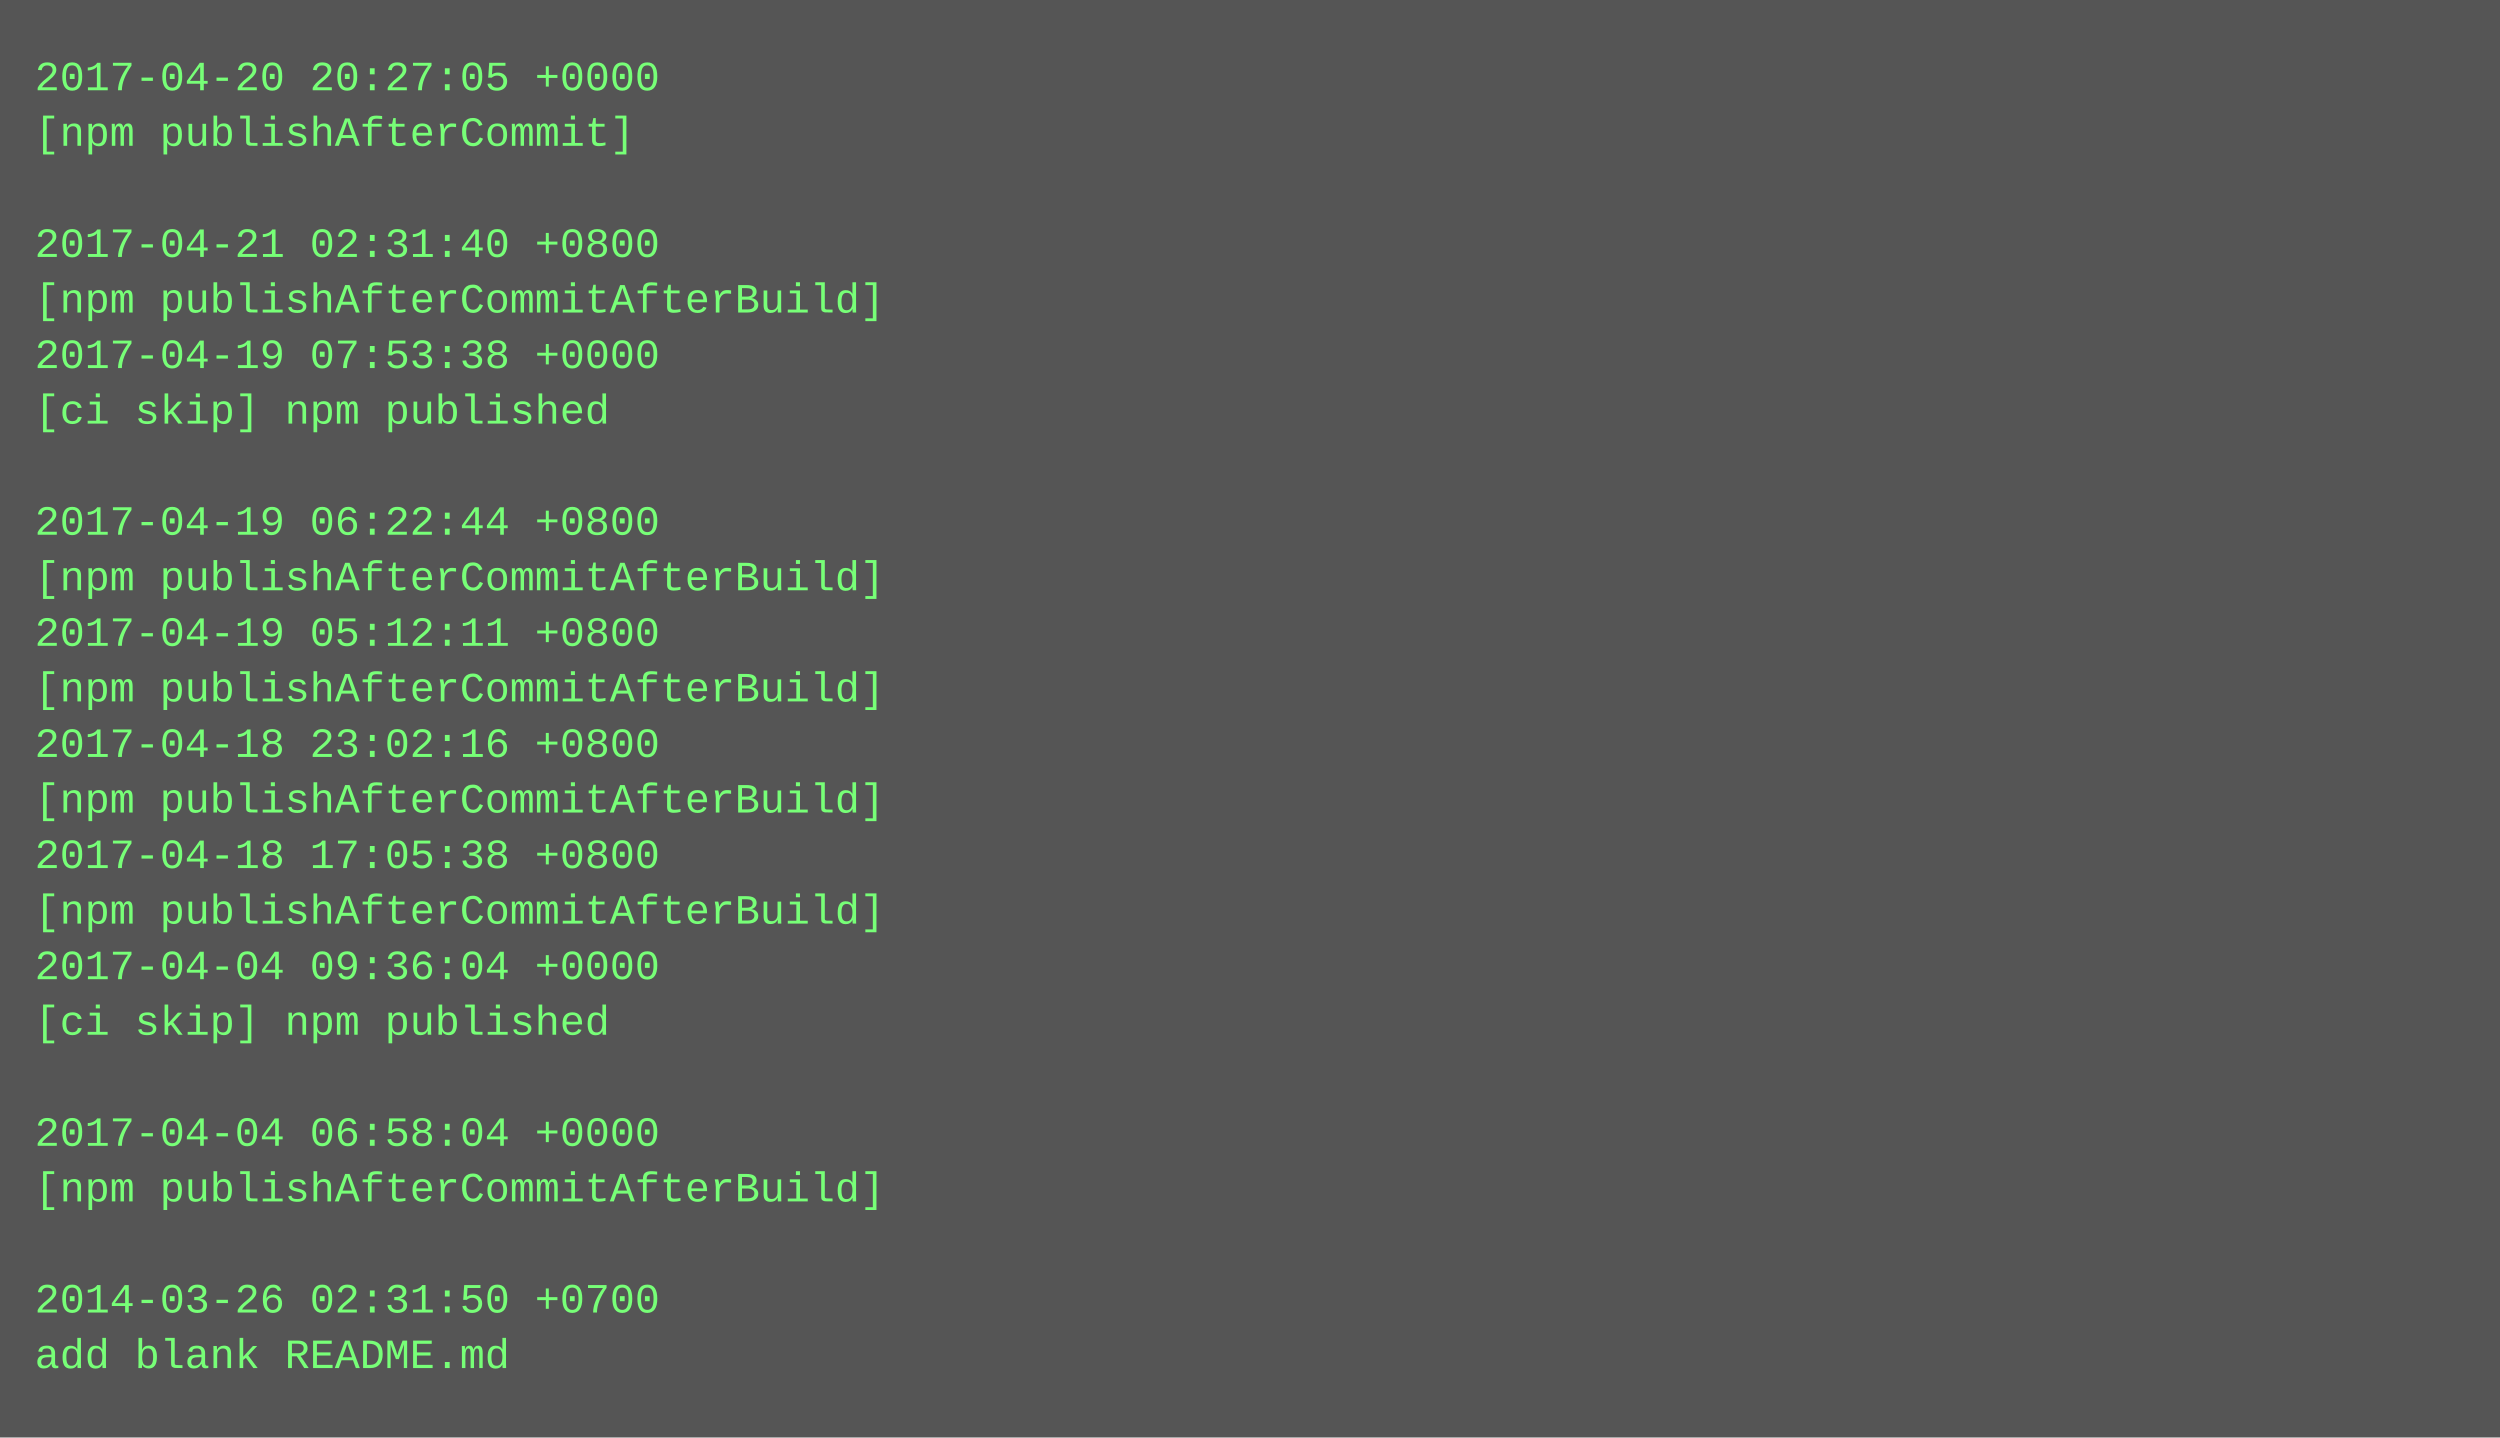
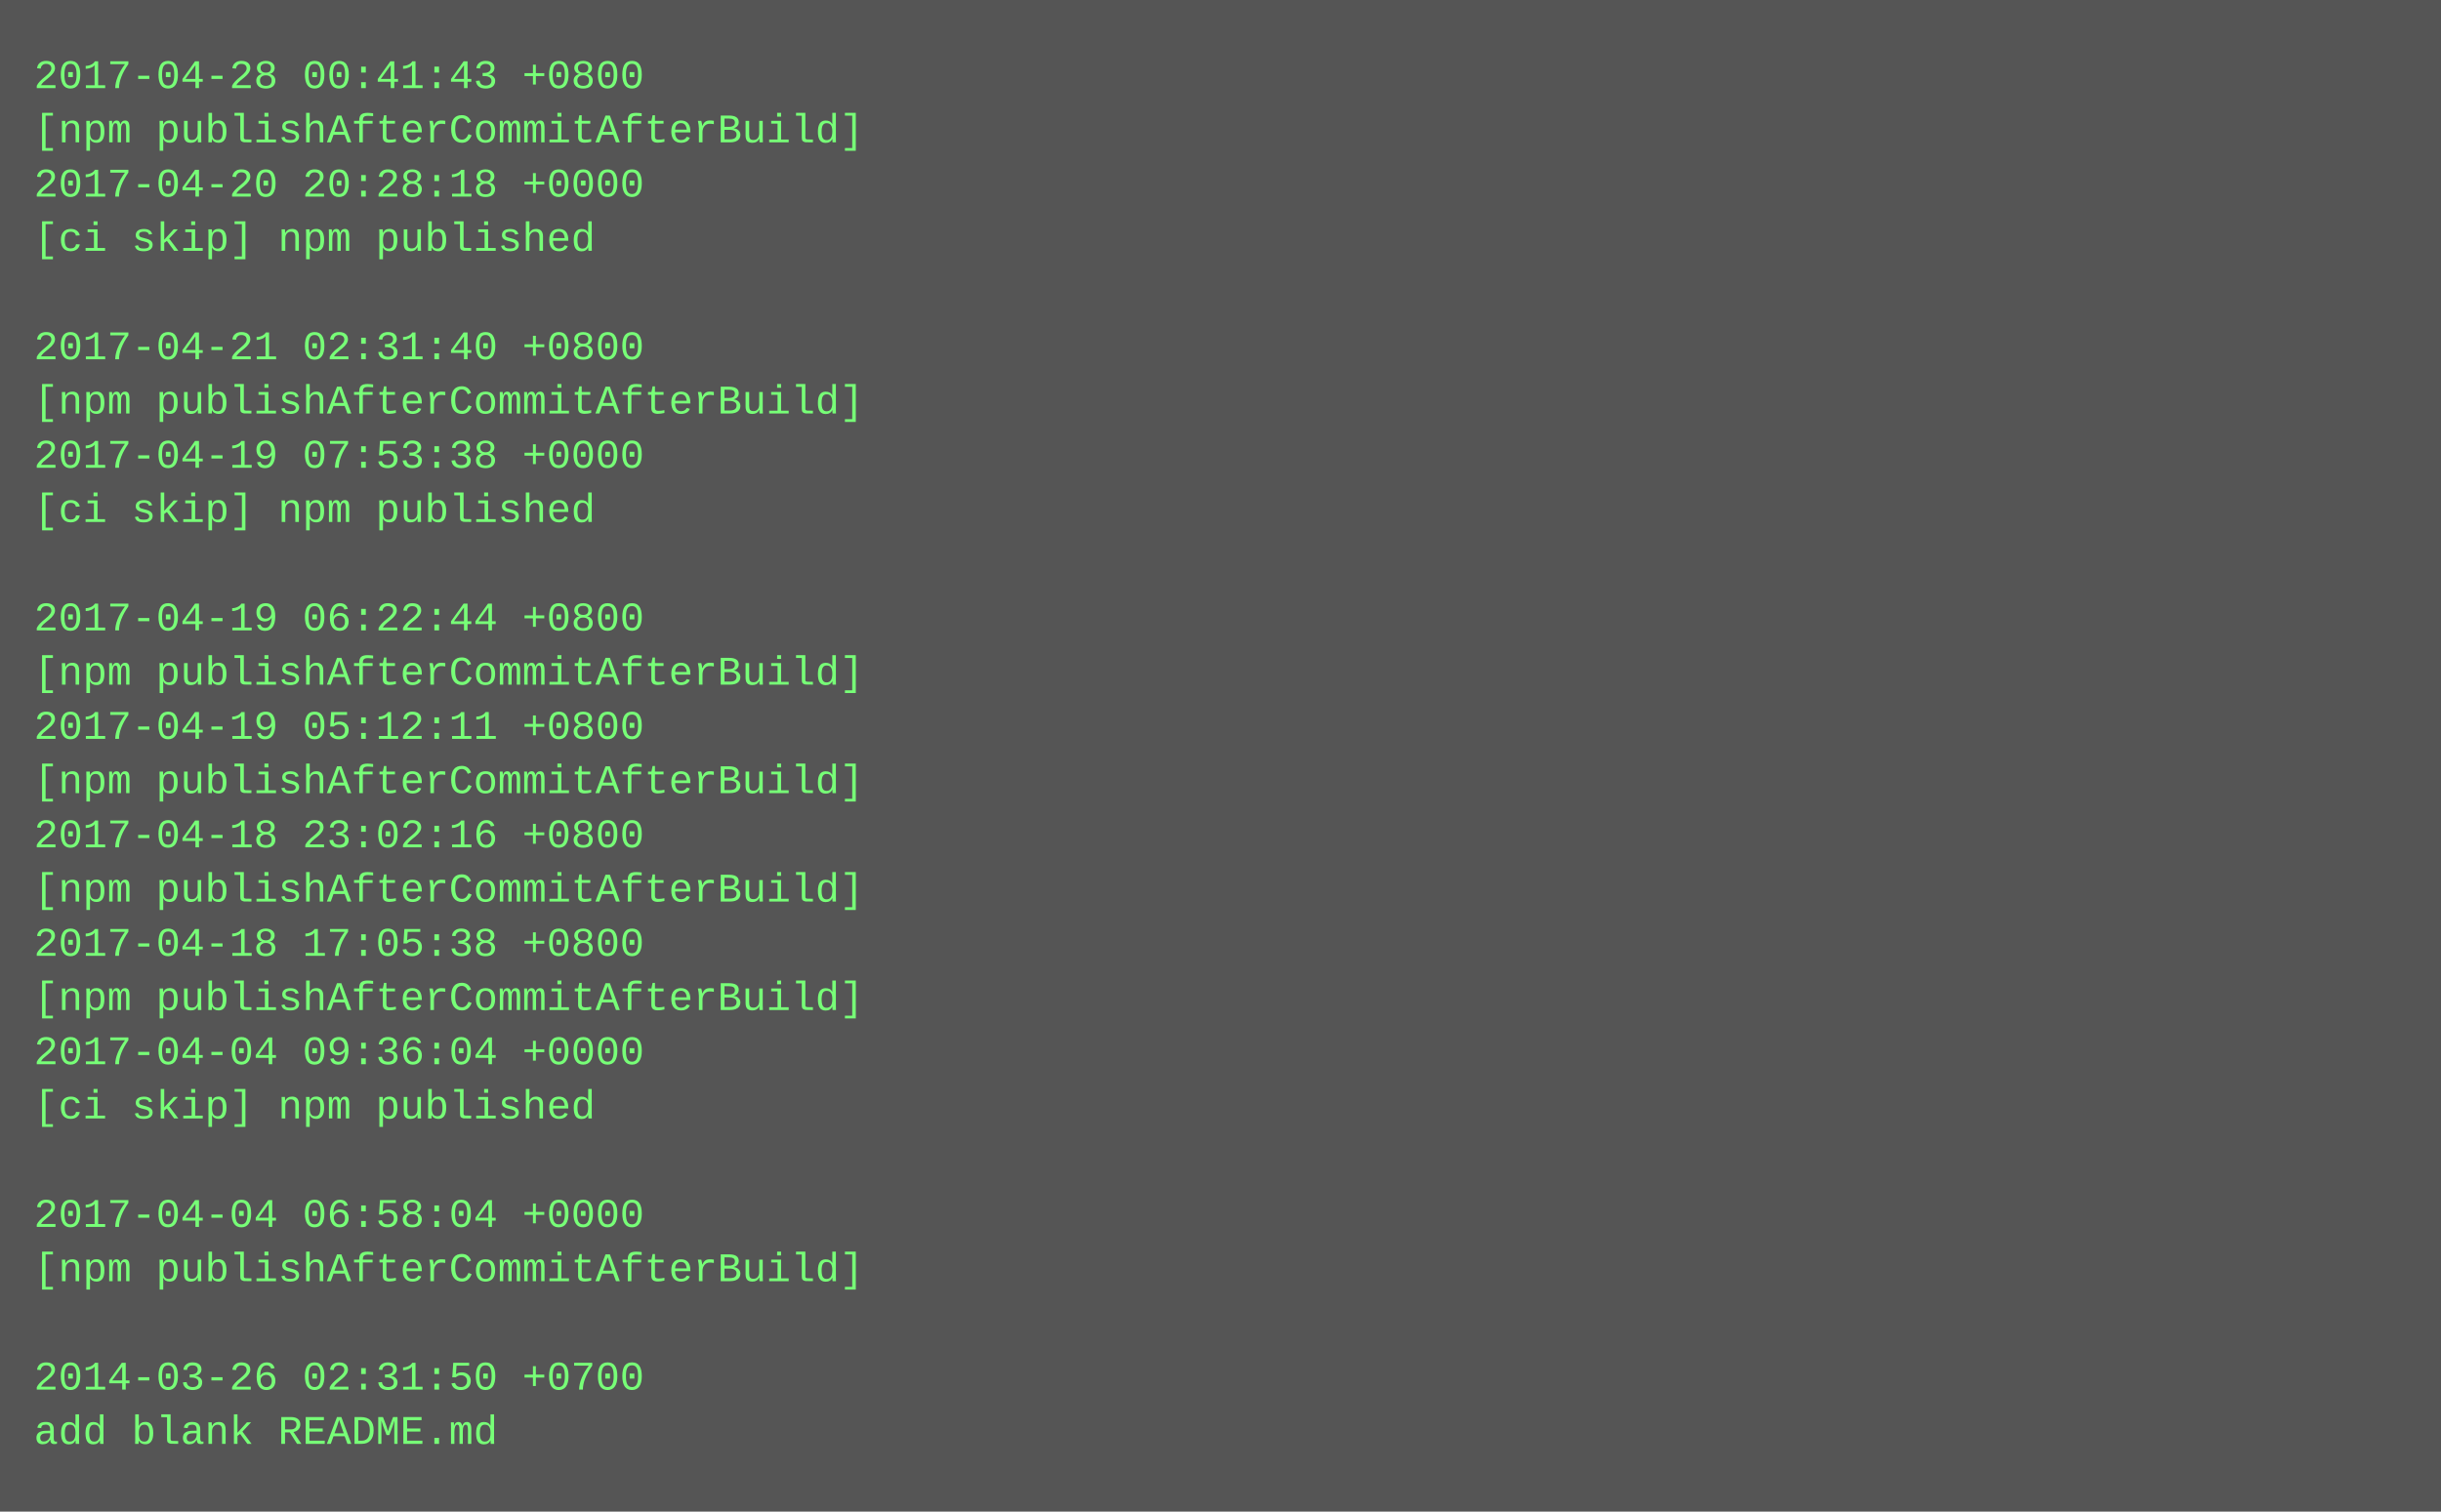
- <svg xmlns="http://www.w3.org/2000/svg" height="414" width="720">
-   <rect height="414" fill="#555" width="720" />
+ <svg xmlns="http://www.w3.org/2000/svg" height="446" width="720">
+   <rect height="446" fill="#555" width="720" />
  <text fill="#7f7" font-family="Courier New" font-size="12" xml:space="preserve">
-     <tspan x="10" y="26">2017-04-20 20:27:05 +0000</tspan>
-     <tspan x="10" y="42">[npm publishAfterCommit]</tspan>
-     <tspan x="10" y="58" />
-     <tspan x="10" y="74">2017-04-21 02:31:40 +0800</tspan>
-     <tspan x="10" y="90">[npm publishAfterCommitAfterBuild]</tspan>
-     <tspan x="10" y="106">2017-04-19 07:53:38 +0000</tspan>
-     <tspan x="10" y="122">[ci skip] npm published</tspan>
-     <tspan x="10" y="138" />
-     <tspan x="10" y="154">2017-04-19 06:22:44 +0800</tspan>
-     <tspan x="10" y="170">[npm publishAfterCommitAfterBuild]</tspan>
-     <tspan x="10" y="186">2017-04-19 05:12:11 +0800</tspan>
+     <tspan x="10" y="26">2017-04-28 00:41:43 +0800</tspan>
+     <tspan x="10" y="42">[npm publishAfterCommitAfterBuild]</tspan>
+     <tspan x="10" y="58">2017-04-20 20:28:18 +0000</tspan>
+     <tspan x="10" y="74">[ci skip] npm published</tspan>
+     <tspan x="10" y="90" />
+     <tspan x="10" y="106">2017-04-21 02:31:40 +0800</tspan>
+     <tspan x="10" y="122">[npm publishAfterCommitAfterBuild]</tspan>
+     <tspan x="10" y="138">2017-04-19 07:53:38 +0000</tspan>
+     <tspan x="10" y="154">[ci skip] npm published</tspan>
+     <tspan x="10" y="170" />
+     <tspan x="10" y="186">2017-04-19 06:22:44 +0800</tspan>
    <tspan x="10" y="202">[npm publishAfterCommitAfterBuild]</tspan>
-     <tspan x="10" y="218">2017-04-18 23:02:16 +0800</tspan>
+     <tspan x="10" y="218">2017-04-19 05:12:11 +0800</tspan>
    <tspan x="10" y="234">[npm publishAfterCommitAfterBuild]</tspan>
-     <tspan x="10" y="250">2017-04-18 17:05:38 +0800</tspan>
+     <tspan x="10" y="250">2017-04-18 23:02:16 +0800</tspan>
    <tspan x="10" y="266">[npm publishAfterCommitAfterBuild]</tspan>
-     <tspan x="10" y="282">2017-04-04 09:36:04 +0000</tspan>
-     <tspan x="10" y="298">[ci skip] npm published</tspan>
-     <tspan x="10" y="314" />
-     <tspan x="10" y="330">2017-04-04 06:58:04 +0000</tspan>
-     <tspan x="10" y="346">[npm publishAfterCommitAfterBuild]</tspan>
-     <tspan x="10" y="362" />
-     <tspan x="10" y="378">2014-03-26 02:31:50 +0700</tspan>
-     <tspan x="10" y="394">add blank README.md</tspan>
+     <tspan x="10" y="282">2017-04-18 17:05:38 +0800</tspan>
+     <tspan x="10" y="298">[npm publishAfterCommitAfterBuild]</tspan>
+     <tspan x="10" y="314">2017-04-04 09:36:04 +0000</tspan>
+     <tspan x="10" y="330">[ci skip] npm published</tspan>
+     <tspan x="10" y="346" />
+     <tspan x="10" y="362">2017-04-04 06:58:04 +0000</tspan>
+     <tspan x="10" y="378">[npm publishAfterCommitAfterBuild]</tspan>
+     <tspan x="10" y="394" />
+     <tspan x="10" y="410">2014-03-26 02:31:50 +0700</tspan>
+     <tspan x="10" y="426">add blank README.md</tspan>
  </text>
</svg>
